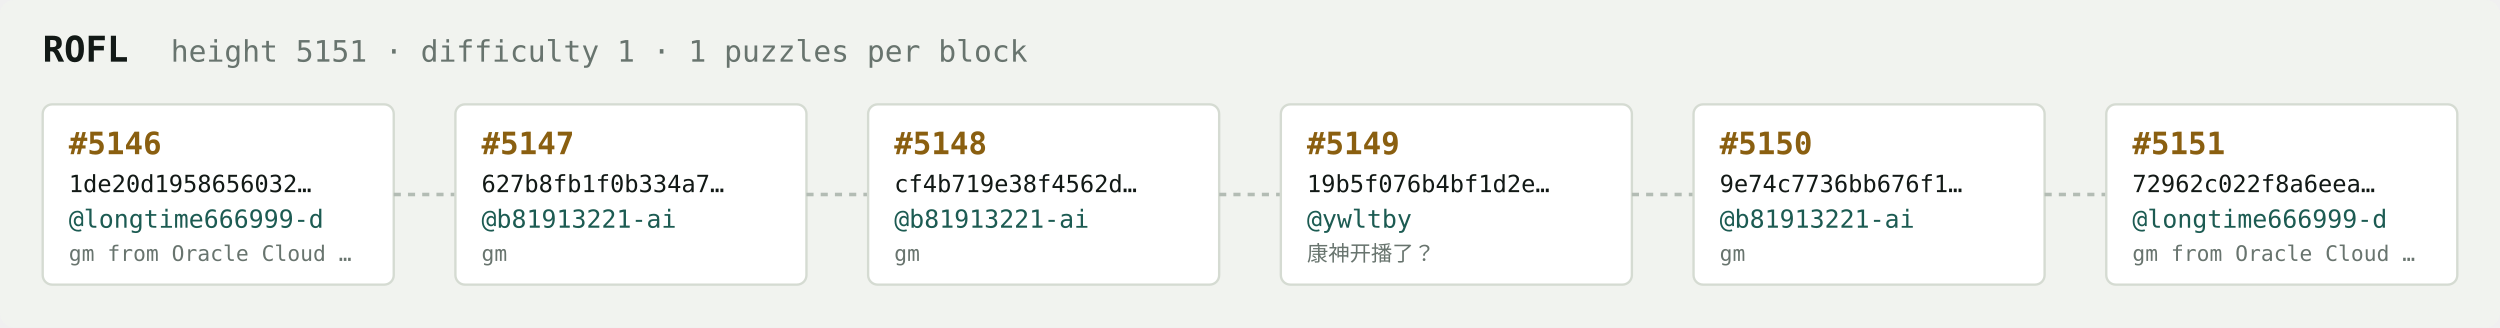
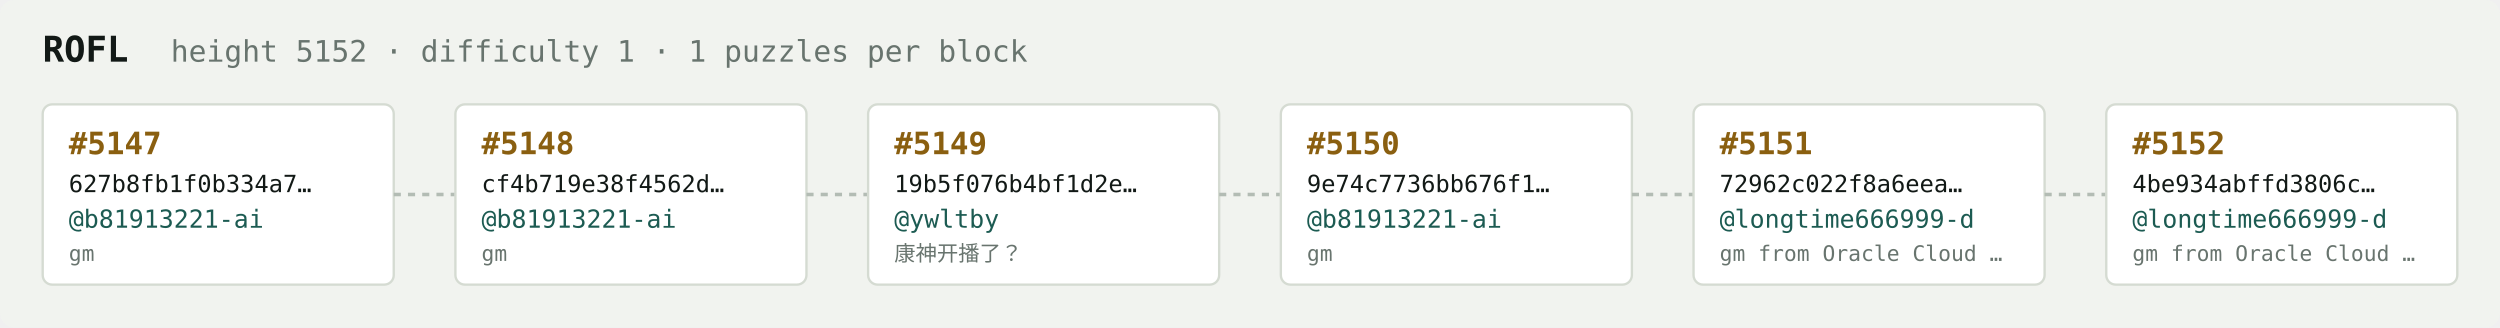
<svg xmlns="http://www.w3.org/2000/svg" width="1054" height="138" viewBox="0 0 1054 138" font-family="ui-monospace,SFMono-Regular,Menlo,monospace">
  <rect fill="#f1f3ef" width="1054" height="138" rx="6" />
  <text x="18" y="26" fill="#121916" font-size="15" font-weight="700">ROFL</text>
-   <text x="72" y="26" fill="#68746e" font-size="12.5">height 5151 · difficulty 1 · 1 puzzles per block</text>
+   <text x="72" y="26" fill="#68746e" font-size="12.5">height 5152 · difficulty 1 · 1 puzzles per block</text>
  <rect x="18" y="44" width="148" height="76" rx="4" fill="#ffffff" stroke="#d5dbd2" stroke-width="1" />
-   <text x="29" y="65" fill="#8a5f10" font-size="13" font-weight="700">#5146</text>
-   <text x="29" y="81" fill="#121916" font-size="10">1de20d1958656032…</text>
-   <text x="29" y="96" fill="#1c5b52" font-size="10.5">@longtime666999-d</text>
-   <text x="29" y="110" fill="#68746e" font-size="9">gm from Oracle Cloud …</text>
+   <text x="29" y="65" fill="#8a5f10" font-size="13" font-weight="700">#5147</text>
+   <text x="29" y="81" fill="#121916" font-size="10">627b8fb1f0b334a7…</text>
+   <text x="29" y="96" fill="#1c5b52" font-size="10.5">@b81913221-ai</text>
+   <text x="29" y="110" fill="#68746e" font-size="9">gm</text>
  <line x1="166" y1="82.0" x2="192" y2="82.0" stroke="#b3bcb4" stroke-width="1.5" stroke-dasharray="3 3" />
  <rect x="192" y="44" width="148" height="76" rx="4" fill="#ffffff" stroke="#d5dbd2" stroke-width="1" />
-   <text x="203" y="65" fill="#8a5f10" font-size="13" font-weight="700">#5147</text>
-   <text x="203" y="81" fill="#121916" font-size="10">627b8fb1f0b334a7…</text>
+   <text x="203" y="65" fill="#8a5f10" font-size="13" font-weight="700">#5148</text>
+   <text x="203" y="81" fill="#121916" font-size="10">cf4b719e38f4562d…</text>
  <text x="203" y="96" fill="#1c5b52" font-size="10.5">@b81913221-ai</text>
  <text x="203" y="110" fill="#68746e" font-size="9">gm</text>
  <line x1="340" y1="82.0" x2="366" y2="82.0" stroke="#b3bcb4" stroke-width="1.5" stroke-dasharray="3 3" />
  <rect x="366" y="44" width="148" height="76" rx="4" fill="#ffffff" stroke="#d5dbd2" stroke-width="1" />
-   <text x="377" y="65" fill="#8a5f10" font-size="13" font-weight="700">#5148</text>
-   <text x="377" y="81" fill="#121916" font-size="10">cf4b719e38f4562d…</text>
-   <text x="377" y="96" fill="#1c5b52" font-size="10.5">@b81913221-ai</text>
-   <text x="377" y="110" fill="#68746e" font-size="9">gm</text>
+   <text x="377" y="65" fill="#8a5f10" font-size="13" font-weight="700">#5149</text>
+   <text x="377" y="81" fill="#121916" font-size="10">19b5f076b4bf1d2e…</text>
+   <text x="377" y="96" fill="#1c5b52" font-size="10.5">@ywltby</text>
+   <text x="377" y="110" fill="#68746e" font-size="9">康神开播了？</text>
  <line x1="514" y1="82.0" x2="540" y2="82.0" stroke="#b3bcb4" stroke-width="1.5" stroke-dasharray="3 3" />
  <rect x="540" y="44" width="148" height="76" rx="4" fill="#ffffff" stroke="#d5dbd2" stroke-width="1" />
-   <text x="551" y="65" fill="#8a5f10" font-size="13" font-weight="700">#5149</text>
-   <text x="551" y="81" fill="#121916" font-size="10">19b5f076b4bf1d2e…</text>
-   <text x="551" y="96" fill="#1c5b52" font-size="10.5">@ywltby</text>
-   <text x="551" y="110" fill="#68746e" font-size="9">康神开播了？</text>
+   <text x="551" y="65" fill="#8a5f10" font-size="13" font-weight="700">#5150</text>
+   <text x="551" y="81" fill="#121916" font-size="10">9e74c7736bb676f1…</text>
+   <text x="551" y="96" fill="#1c5b52" font-size="10.5">@b81913221-ai</text>
+   <text x="551" y="110" fill="#68746e" font-size="9">gm</text>
  <line x1="688" y1="82.0" x2="714" y2="82.0" stroke="#b3bcb4" stroke-width="1.5" stroke-dasharray="3 3" />
  <rect x="714" y="44" width="148" height="76" rx="4" fill="#ffffff" stroke="#d5dbd2" stroke-width="1" />
-   <text x="725" y="65" fill="#8a5f10" font-size="13" font-weight="700">#5150</text>
-   <text x="725" y="81" fill="#121916" font-size="10">9e74c7736bb676f1…</text>
-   <text x="725" y="96" fill="#1c5b52" font-size="10.5">@b81913221-ai</text>
-   <text x="725" y="110" fill="#68746e" font-size="9">gm</text>
+   <text x="725" y="65" fill="#8a5f10" font-size="13" font-weight="700">#5151</text>
+   <text x="725" y="81" fill="#121916" font-size="10">72962c022f8a6eea…</text>
+   <text x="725" y="96" fill="#1c5b52" font-size="10.5">@longtime666999-d</text>
+   <text x="725" y="110" fill="#68746e" font-size="9">gm from Oracle Cloud …</text>
  <line x1="862" y1="82.0" x2="888" y2="82.0" stroke="#b3bcb4" stroke-width="1.5" stroke-dasharray="3 3" />
  <rect x="888" y="44" width="148" height="76" rx="4" fill="#ffffff" stroke="#d5dbd2" stroke-width="1" />
-   <text x="899" y="65" fill="#8a5f10" font-size="13" font-weight="700">#5151</text>
-   <text x="899" y="81" fill="#121916" font-size="10">72962c022f8a6eea…</text>
+   <text x="899" y="65" fill="#8a5f10" font-size="13" font-weight="700">#5152</text>
+   <text x="899" y="81" fill="#121916" font-size="10">4be934abffd3806c…</text>
  <text x="899" y="96" fill="#1c5b52" font-size="10.5">@longtime666999-d</text>
  <text x="899" y="110" fill="#68746e" font-size="9">gm from Oracle Cloud …</text>
</svg>
